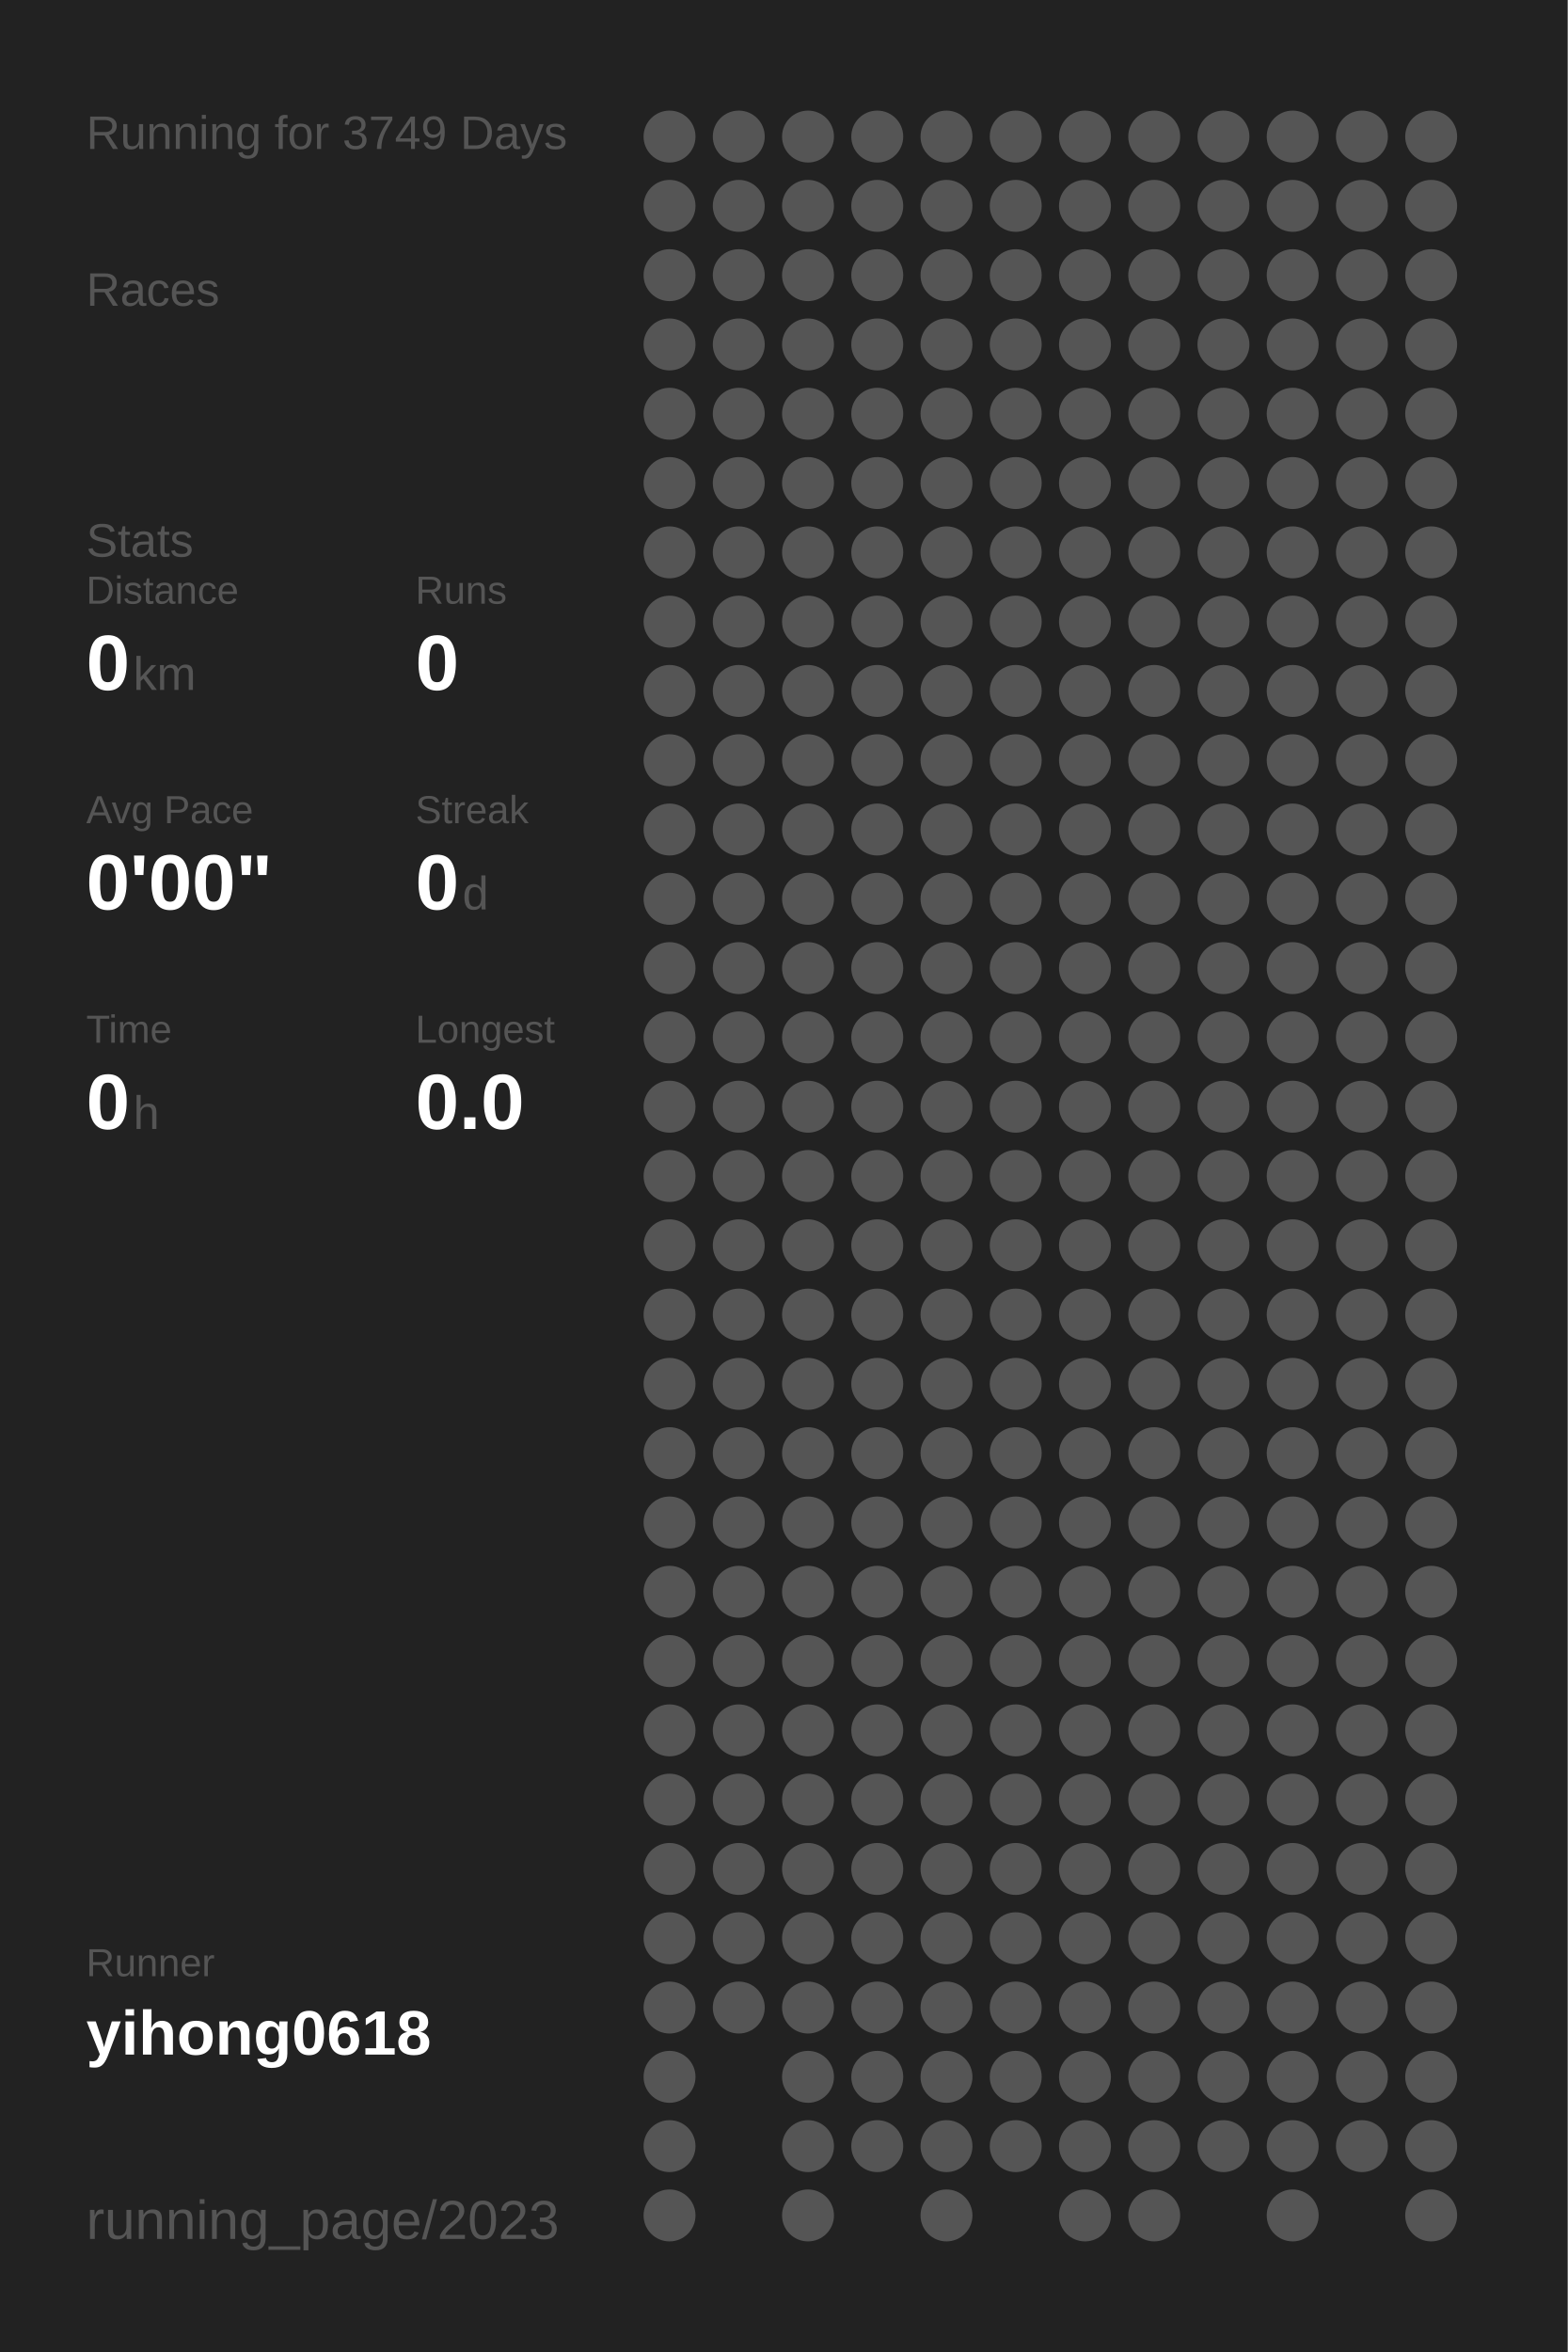
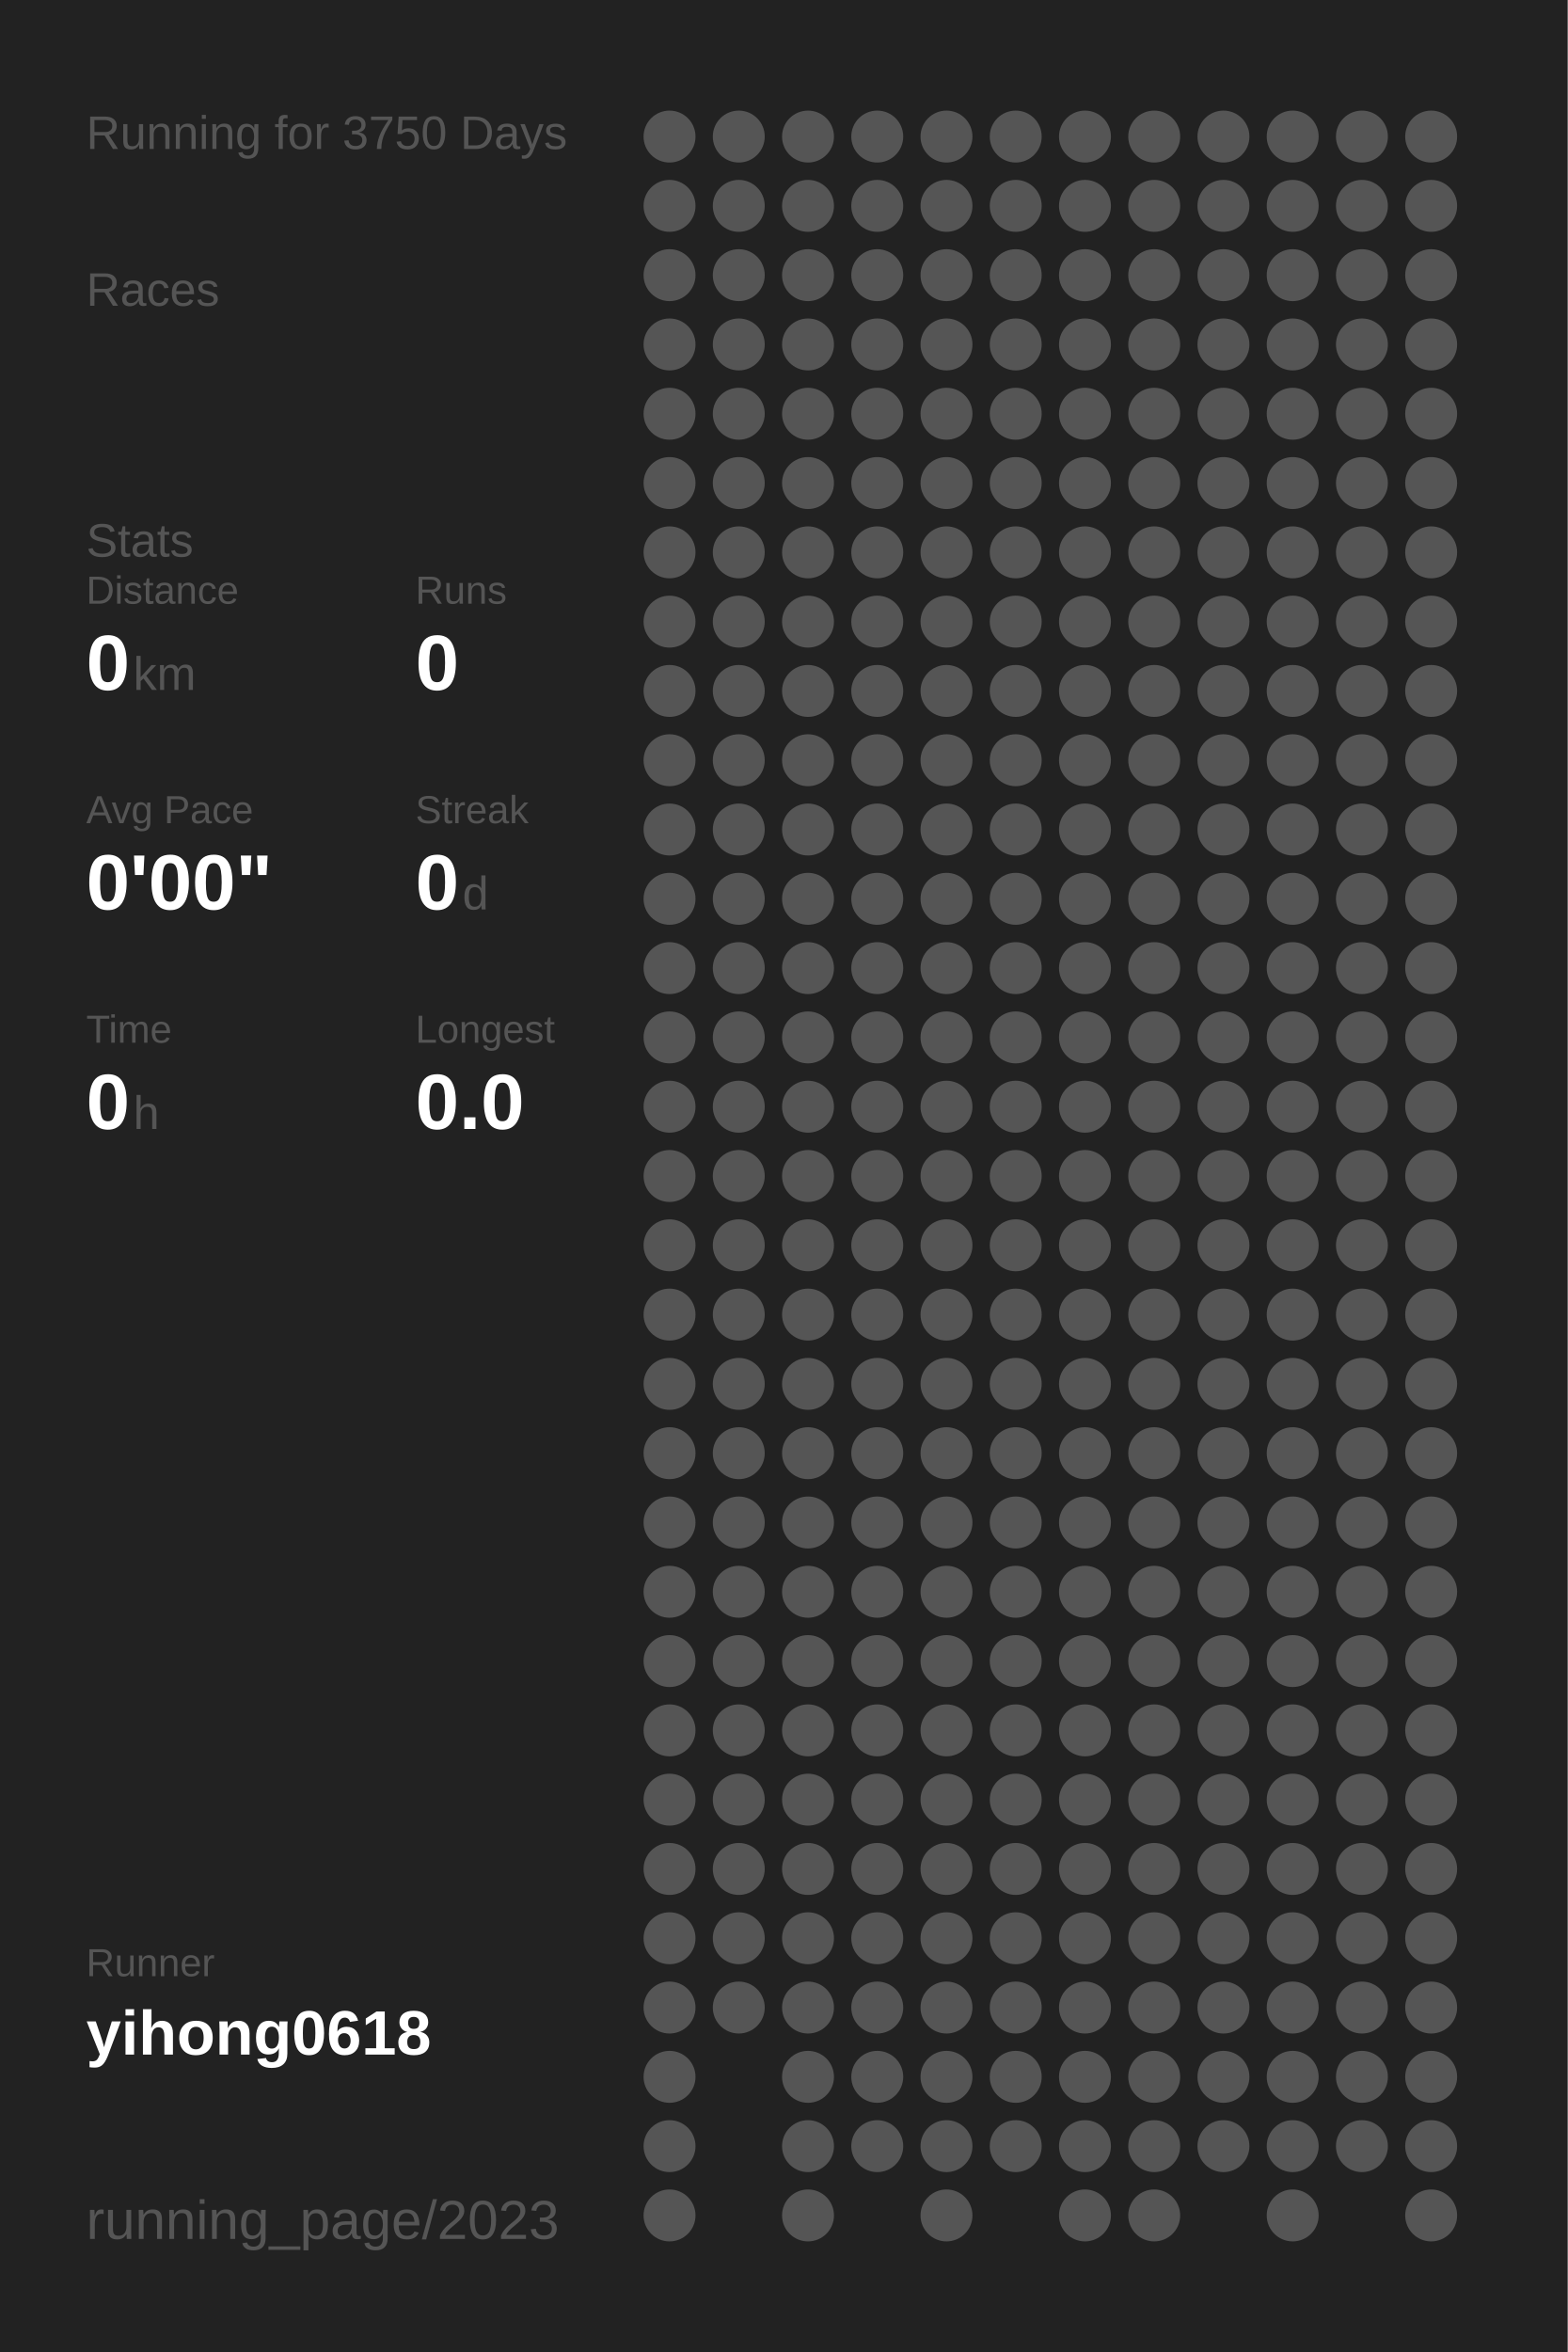
<svg xmlns="http://www.w3.org/2000/svg" baseProfile="full" height="300mm" version="1.1" viewBox="0,0,200,300" width="200mm">
  <defs />
  <rect fill="#222222" height="300" width="200" x="0" y="0" />
-   <text fill="#555555" style="font-size:6px; font-family:Arial;" x="11" y="19">Running for 3749 Days</text>
+   <text fill="#555555" style="font-size:6px; font-family:Arial;" x="11" y="19">Running for 3750 Days</text>
  <text fill="#555555" style="font-size:6px; font-family:Arial;" x="11" y="39">Races</text>
  <text fill="#555555" style="font-size:6px; font-family:Arial;" x="11" y="71">Stats</text>
  <text fill="#555555" style="font-size:5px; font-family:Arial;" x="11" y="77">Distance</text>
  <text fill="#FFFFFF" style="font-size:10px; font-family:Arial; font-weight:bold;" x="11" y="88">0</text>
  <text fill="#555555" style="font-size:6px; font-family:Arial;" x="17" y="88">km</text>
  <text fill="#555555" style="font-size:5px; font-family:Arial;" x="53" y="77">Runs</text>
  <text fill="#FFFFFF" style="font-size:10px; font-family:Arial; font-weight:bold;" x="53" y="88">0</text>
  <text fill="#555555" style="font-size:5px; font-family:Arial;" x="11" y="105">Avg Pace</text>
  <text fill="#FFFFFF" style="font-size:10px; font-family:Arial; font-weight:bold;" x="11" y="116">0'00"</text>
  <text fill="#555555" style="font-size:5px; font-family:Arial;" x="53" y="105">Streak</text>
  <text fill="#FFFFFF" style="font-size:10px; font-family:Arial; font-weight:bold;" x="53" y="116">0</text>
  <text fill="#555555" style="font-size:6px; font-family:Arial;" x="59" y="116">d</text>
  <text fill="#555555" style="font-size:5px; font-family:Arial;" x="11" y="133">Time</text>
  <text fill="#FFFFFF" style="font-size:10px; font-family:Arial; font-weight:bold;" x="11" y="144">0</text>
  <text fill="#555555" style="font-size:6px; font-family:Arial;" x="17" y="144">h</text>
  <text fill="#555555" style="font-size:5px; font-family:Arial;" x="53" y="133">Longest</text>
  <text fill="#FFFFFF" style="font-size:10px; font-family:Arial; font-weight:bold;" x="53" y="144">0.0</text>
  <text fill="#555555" style="font-size:5px; font-family:Arial;" x="11" y="252.065">Runner</text>
  <text fill="#FFFFFF" style="font-size:8px; font-family:Arial; font-weight:bold;" x="11" y="262.065">yihong0618</text>
  <text fill="#555555" style="font-size:7px; font-family:Arial;" x="11" y="285.581">running_page/2023</text>
  <circle cx="85.417" cy="17.419" fill="#555555" r="3.312" />
  <circle cx="85.417" cy="26.258" fill="#555555" r="3.312" />
  <circle cx="85.417" cy="35.097" fill="#555555" r="3.312" />
  <circle cx="85.417" cy="43.935" fill="#555555" r="3.312" />
  <circle cx="85.417" cy="52.774" fill="#555555" r="3.312" />
  <circle cx="85.417" cy="61.613" fill="#555555" r="3.312" />
  <circle cx="85.417" cy="70.452" fill="#555555" r="3.312" />
  <circle cx="85.417" cy="79.29" fill="#555555" r="3.312" />
  <circle cx="85.417" cy="88.129" fill="#555555" r="3.312" />
  <circle cx="85.417" cy="96.968" fill="#555555" r="3.312" />
  <circle cx="85.417" cy="105.806" fill="#555555" r="3.312" />
  <circle cx="85.417" cy="114.645" fill="#555555" r="3.312" />
  <circle cx="85.417" cy="123.484" fill="#555555" r="3.312" />
  <circle cx="85.417" cy="132.323" fill="#555555" r="3.312" />
  <circle cx="85.417" cy="141.161" fill="#555555" r="3.312" />
  <circle cx="85.417" cy="150" fill="#555555" r="3.312" />
  <circle cx="85.417" cy="158.839" fill="#555555" r="3.312" />
  <circle cx="85.417" cy="167.677" fill="#555555" r="3.312" />
  <circle cx="85.417" cy="176.516" fill="#555555" r="3.312" />
  <circle cx="85.417" cy="185.355" fill="#555555" r="3.312" />
  <circle cx="85.417" cy="194.194" fill="#555555" r="3.312" />
  <circle cx="85.417" cy="203.032" fill="#555555" r="3.312" />
  <circle cx="85.417" cy="211.871" fill="#555555" r="3.312" />
  <circle cx="85.417" cy="220.71" fill="#555555" r="3.312" />
  <circle cx="85.417" cy="229.548" fill="#555555" r="3.312" />
  <circle cx="85.417" cy="238.387" fill="#555555" r="3.312" />
  <circle cx="85.417" cy="247.226" fill="#555555" r="3.312" />
  <circle cx="85.417" cy="256.065" fill="#555555" r="3.312" />
  <circle cx="85.417" cy="264.903" fill="#555555" r="3.312" />
  <circle cx="85.417" cy="273.742" fill="#555555" r="3.312" />
  <circle cx="85.417" cy="282.581" fill="#555555" r="3.312" />
  <circle cx="94.25" cy="17.419" fill="#555555" r="3.312" />
  <circle cx="94.25" cy="26.258" fill="#555555" r="3.312" />
  <circle cx="94.25" cy="35.097" fill="#555555" r="3.312" />
  <circle cx="94.25" cy="43.935" fill="#555555" r="3.312" />
  <circle cx="94.25" cy="52.774" fill="#555555" r="3.312" />
  <circle cx="94.25" cy="61.613" fill="#555555" r="3.312" />
  <circle cx="94.25" cy="70.452" fill="#555555" r="3.312" />
  <circle cx="94.25" cy="79.29" fill="#555555" r="3.312" />
  <circle cx="94.25" cy="88.129" fill="#555555" r="3.312" />
  <circle cx="94.25" cy="96.968" fill="#555555" r="3.312" />
  <circle cx="94.25" cy="105.806" fill="#555555" r="3.312" />
  <circle cx="94.25" cy="114.645" fill="#555555" r="3.312" />
  <circle cx="94.25" cy="123.484" fill="#555555" r="3.312" />
  <circle cx="94.25" cy="132.323" fill="#555555" r="3.312" />
  <circle cx="94.25" cy="141.161" fill="#555555" r="3.312" />
  <circle cx="94.25" cy="150" fill="#555555" r="3.312" />
  <circle cx="94.25" cy="158.839" fill="#555555" r="3.312" />
  <circle cx="94.25" cy="167.677" fill="#555555" r="3.312" />
  <circle cx="94.25" cy="176.516" fill="#555555" r="3.312" />
  <circle cx="94.25" cy="185.355" fill="#555555" r="3.312" />
  <circle cx="94.25" cy="194.194" fill="#555555" r="3.312" />
  <circle cx="94.25" cy="203.032" fill="#555555" r="3.312" />
  <circle cx="94.25" cy="211.871" fill="#555555" r="3.312" />
  <circle cx="94.25" cy="220.71" fill="#555555" r="3.312" />
  <circle cx="94.25" cy="229.548" fill="#555555" r="3.312" />
  <circle cx="94.25" cy="238.387" fill="#555555" r="3.312" />
  <circle cx="94.25" cy="247.226" fill="#555555" r="3.312" />
  <circle cx="94.25" cy="256.065" fill="#555555" r="3.312" />
  <circle cx="103.083" cy="17.419" fill="#555555" r="3.312" />
  <circle cx="103.083" cy="26.258" fill="#555555" r="3.312" />
  <circle cx="103.083" cy="35.097" fill="#555555" r="3.312" />
  <circle cx="103.083" cy="43.935" fill="#555555" r="3.312" />
  <circle cx="103.083" cy="52.774" fill="#555555" r="3.312" />
  <circle cx="103.083" cy="61.613" fill="#555555" r="3.312" />
  <circle cx="103.083" cy="70.452" fill="#555555" r="3.312" />
  <circle cx="103.083" cy="79.29" fill="#555555" r="3.312" />
  <circle cx="103.083" cy="88.129" fill="#555555" r="3.312" />
  <circle cx="103.083" cy="96.968" fill="#555555" r="3.312" />
  <circle cx="103.083" cy="105.806" fill="#555555" r="3.312" />
  <circle cx="103.083" cy="114.645" fill="#555555" r="3.312" />
  <circle cx="103.083" cy="123.484" fill="#555555" r="3.312" />
  <circle cx="103.083" cy="132.323" fill="#555555" r="3.312" />
  <circle cx="103.083" cy="141.161" fill="#555555" r="3.312" />
  <circle cx="103.083" cy="150" fill="#555555" r="3.312" />
  <circle cx="103.083" cy="158.839" fill="#555555" r="3.312" />
  <circle cx="103.083" cy="167.677" fill="#555555" r="3.312" />
  <circle cx="103.083" cy="176.516" fill="#555555" r="3.312" />
  <circle cx="103.083" cy="185.355" fill="#555555" r="3.312" />
  <circle cx="103.083" cy="194.194" fill="#555555" r="3.312" />
  <circle cx="103.083" cy="203.032" fill="#555555" r="3.312" />
  <circle cx="103.083" cy="211.871" fill="#555555" r="3.312" />
  <circle cx="103.083" cy="220.71" fill="#555555" r="3.312" />
  <circle cx="103.083" cy="229.548" fill="#555555" r="3.312" />
  <circle cx="103.083" cy="238.387" fill="#555555" r="3.312" />
  <circle cx="103.083" cy="247.226" fill="#555555" r="3.312" />
  <circle cx="103.083" cy="256.065" fill="#555555" r="3.312" />
  <circle cx="103.083" cy="264.903" fill="#555555" r="3.312" />
  <circle cx="103.083" cy="273.742" fill="#555555" r="3.312" />
  <circle cx="103.083" cy="282.581" fill="#555555" r="3.312" />
  <circle cx="111.917" cy="17.419" fill="#555555" r="3.312" />
  <circle cx="111.917" cy="26.258" fill="#555555" r="3.312" />
  <circle cx="111.917" cy="35.097" fill="#555555" r="3.312" />
  <circle cx="111.917" cy="43.935" fill="#555555" r="3.312" />
  <circle cx="111.917" cy="52.774" fill="#555555" r="3.312" />
  <circle cx="111.917" cy="61.613" fill="#555555" r="3.312" />
  <circle cx="111.917" cy="70.452" fill="#555555" r="3.312" />
  <circle cx="111.917" cy="79.29" fill="#555555" r="3.312" />
  <circle cx="111.917" cy="88.129" fill="#555555" r="3.312" />
  <circle cx="111.917" cy="96.968" fill="#555555" r="3.312" />
  <circle cx="111.917" cy="105.806" fill="#555555" r="3.312" />
  <circle cx="111.917" cy="114.645" fill="#555555" r="3.312" />
  <circle cx="111.917" cy="123.484" fill="#555555" r="3.312" />
  <circle cx="111.917" cy="132.323" fill="#555555" r="3.312" />
  <circle cx="111.917" cy="141.161" fill="#555555" r="3.312" />
  <circle cx="111.917" cy="150" fill="#555555" r="3.312" />
  <circle cx="111.917" cy="158.839" fill="#555555" r="3.312" />
  <circle cx="111.917" cy="167.677" fill="#555555" r="3.312" />
  <circle cx="111.917" cy="176.516" fill="#555555" r="3.312" />
  <circle cx="111.917" cy="185.355" fill="#555555" r="3.312" />
  <circle cx="111.917" cy="194.194" fill="#555555" r="3.312" />
  <circle cx="111.917" cy="203.032" fill="#555555" r="3.312" />
  <circle cx="111.917" cy="211.871" fill="#555555" r="3.312" />
  <circle cx="111.917" cy="220.71" fill="#555555" r="3.312" />
  <circle cx="111.917" cy="229.548" fill="#555555" r="3.312" />
  <circle cx="111.917" cy="238.387" fill="#555555" r="3.312" />
  <circle cx="111.917" cy="247.226" fill="#555555" r="3.312" />
  <circle cx="111.917" cy="256.065" fill="#555555" r="3.312" />
  <circle cx="111.917" cy="264.903" fill="#555555" r="3.312" />
  <circle cx="111.917" cy="273.742" fill="#555555" r="3.312" />
  <circle cx="120.75" cy="17.419" fill="#555555" r="3.312" />
  <circle cx="120.75" cy="26.258" fill="#555555" r="3.312" />
  <circle cx="120.75" cy="35.097" fill="#555555" r="3.312" />
  <circle cx="120.75" cy="43.935" fill="#555555" r="3.312" />
  <circle cx="120.75" cy="52.774" fill="#555555" r="3.312" />
  <circle cx="120.75" cy="61.613" fill="#555555" r="3.312" />
  <circle cx="120.75" cy="70.452" fill="#555555" r="3.312" />
  <circle cx="120.75" cy="79.29" fill="#555555" r="3.312" />
  <circle cx="120.75" cy="88.129" fill="#555555" r="3.312" />
  <circle cx="120.75" cy="96.968" fill="#555555" r="3.312" />
  <circle cx="120.75" cy="105.806" fill="#555555" r="3.312" />
  <circle cx="120.75" cy="114.645" fill="#555555" r="3.312" />
  <circle cx="120.75" cy="123.484" fill="#555555" r="3.312" />
  <circle cx="120.75" cy="132.323" fill="#555555" r="3.312" />
  <circle cx="120.75" cy="141.161" fill="#555555" r="3.312" />
  <circle cx="120.75" cy="150" fill="#555555" r="3.312" />
  <circle cx="120.75" cy="158.839" fill="#555555" r="3.312" />
  <circle cx="120.75" cy="167.677" fill="#555555" r="3.312" />
  <circle cx="120.75" cy="176.516" fill="#555555" r="3.312" />
  <circle cx="120.75" cy="185.355" fill="#555555" r="3.312" />
  <circle cx="120.75" cy="194.194" fill="#555555" r="3.312" />
  <circle cx="120.75" cy="203.032" fill="#555555" r="3.312" />
  <circle cx="120.75" cy="211.871" fill="#555555" r="3.312" />
  <circle cx="120.75" cy="220.71" fill="#555555" r="3.312" />
  <circle cx="120.75" cy="229.548" fill="#555555" r="3.312" />
  <circle cx="120.75" cy="238.387" fill="#555555" r="3.312" />
  <circle cx="120.75" cy="247.226" fill="#555555" r="3.312" />
  <circle cx="120.75" cy="256.065" fill="#555555" r="3.312" />
  <circle cx="120.75" cy="264.903" fill="#555555" r="3.312" />
  <circle cx="120.75" cy="273.742" fill="#555555" r="3.312" />
  <circle cx="120.75" cy="282.581" fill="#555555" r="3.312" />
  <circle cx="129.583" cy="17.419" fill="#555555" r="3.312" />
  <circle cx="129.583" cy="26.258" fill="#555555" r="3.312" />
  <circle cx="129.583" cy="35.097" fill="#555555" r="3.312" />
  <circle cx="129.583" cy="43.935" fill="#555555" r="3.312" />
  <circle cx="129.583" cy="52.774" fill="#555555" r="3.312" />
  <circle cx="129.583" cy="61.613" fill="#555555" r="3.312" />
  <circle cx="129.583" cy="70.452" fill="#555555" r="3.312" />
  <circle cx="129.583" cy="79.29" fill="#555555" r="3.312" />
  <circle cx="129.583" cy="88.129" fill="#555555" r="3.312" />
  <circle cx="129.583" cy="96.968" fill="#555555" r="3.312" />
  <circle cx="129.583" cy="105.806" fill="#555555" r="3.312" />
  <circle cx="129.583" cy="114.645" fill="#555555" r="3.312" />
  <circle cx="129.583" cy="123.484" fill="#555555" r="3.312" />
  <circle cx="129.583" cy="132.323" fill="#555555" r="3.312" />
  <circle cx="129.583" cy="141.161" fill="#555555" r="3.312" />
  <circle cx="129.583" cy="150" fill="#555555" r="3.312" />
  <circle cx="129.583" cy="158.839" fill="#555555" r="3.312" />
  <circle cx="129.583" cy="167.677" fill="#555555" r="3.312" />
  <circle cx="129.583" cy="176.516" fill="#555555" r="3.312" />
  <circle cx="129.583" cy="185.355" fill="#555555" r="3.312" />
  <circle cx="129.583" cy="194.194" fill="#555555" r="3.312" />
  <circle cx="129.583" cy="203.032" fill="#555555" r="3.312" />
  <circle cx="129.583" cy="211.871" fill="#555555" r="3.312" />
  <circle cx="129.583" cy="220.71" fill="#555555" r="3.312" />
  <circle cx="129.583" cy="229.548" fill="#555555" r="3.312" />
  <circle cx="129.583" cy="238.387" fill="#555555" r="3.312" />
  <circle cx="129.583" cy="247.226" fill="#555555" r="3.312" />
  <circle cx="129.583" cy="256.065" fill="#555555" r="3.312" />
  <circle cx="129.583" cy="264.903" fill="#555555" r="3.312" />
  <circle cx="129.583" cy="273.742" fill="#555555" r="3.312" />
  <circle cx="138.417" cy="17.419" fill="#555555" r="3.312" />
  <circle cx="138.417" cy="26.258" fill="#555555" r="3.312" />
  <circle cx="138.417" cy="35.097" fill="#555555" r="3.312" />
  <circle cx="138.417" cy="43.935" fill="#555555" r="3.312" />
  <circle cx="138.417" cy="52.774" fill="#555555" r="3.312" />
  <circle cx="138.417" cy="61.613" fill="#555555" r="3.312" />
  <circle cx="138.417" cy="70.452" fill="#555555" r="3.312" />
  <circle cx="138.417" cy="79.29" fill="#555555" r="3.312" />
  <circle cx="138.417" cy="88.129" fill="#555555" r="3.312" />
  <circle cx="138.417" cy="96.968" fill="#555555" r="3.312" />
  <circle cx="138.417" cy="105.806" fill="#555555" r="3.312" />
  <circle cx="138.417" cy="114.645" fill="#555555" r="3.312" />
  <circle cx="138.417" cy="123.484" fill="#555555" r="3.312" />
  <circle cx="138.417" cy="132.323" fill="#555555" r="3.312" />
  <circle cx="138.417" cy="141.161" fill="#555555" r="3.312" />
  <circle cx="138.417" cy="150" fill="#555555" r="3.312" />
  <circle cx="138.417" cy="158.839" fill="#555555" r="3.312" />
  <circle cx="138.417" cy="167.677" fill="#555555" r="3.312" />
  <circle cx="138.417" cy="176.516" fill="#555555" r="3.312" />
  <circle cx="138.417" cy="185.355" fill="#555555" r="3.312" />
  <circle cx="138.417" cy="194.194" fill="#555555" r="3.312" />
  <circle cx="138.417" cy="203.032" fill="#555555" r="3.312" />
  <circle cx="138.417" cy="211.871" fill="#555555" r="3.312" />
  <circle cx="138.417" cy="220.71" fill="#555555" r="3.312" />
  <circle cx="138.417" cy="229.548" fill="#555555" r="3.312" />
  <circle cx="138.417" cy="238.387" fill="#555555" r="3.312" />
  <circle cx="138.417" cy="247.226" fill="#555555" r="3.312" />
  <circle cx="138.417" cy="256.065" fill="#555555" r="3.312" />
  <circle cx="138.417" cy="264.903" fill="#555555" r="3.312" />
  <circle cx="138.417" cy="273.742" fill="#555555" r="3.312" />
  <circle cx="138.417" cy="282.581" fill="#555555" r="3.312" />
  <circle cx="147.25" cy="17.419" fill="#555555" r="3.312" />
  <circle cx="147.25" cy="26.258" fill="#555555" r="3.312" />
  <circle cx="147.25" cy="35.097" fill="#555555" r="3.312" />
  <circle cx="147.25" cy="43.935" fill="#555555" r="3.312" />
  <circle cx="147.25" cy="52.774" fill="#555555" r="3.312" />
  <circle cx="147.25" cy="61.613" fill="#555555" r="3.312" />
  <circle cx="147.25" cy="70.452" fill="#555555" r="3.312" />
  <circle cx="147.25" cy="79.29" fill="#555555" r="3.312" />
  <circle cx="147.25" cy="88.129" fill="#555555" r="3.312" />
  <circle cx="147.25" cy="96.968" fill="#555555" r="3.312" />
  <circle cx="147.25" cy="105.806" fill="#555555" r="3.312" />
  <circle cx="147.25" cy="114.645" fill="#555555" r="3.312" />
  <circle cx="147.25" cy="123.484" fill="#555555" r="3.312" />
  <circle cx="147.25" cy="132.323" fill="#555555" r="3.312" />
  <circle cx="147.25" cy="141.161" fill="#555555" r="3.312" />
  <circle cx="147.25" cy="150" fill="#555555" r="3.312" />
  <circle cx="147.25" cy="158.839" fill="#555555" r="3.312" />
  <circle cx="147.25" cy="167.677" fill="#555555" r="3.312" />
  <circle cx="147.25" cy="176.516" fill="#555555" r="3.312" />
  <circle cx="147.25" cy="185.355" fill="#555555" r="3.312" />
  <circle cx="147.25" cy="194.194" fill="#555555" r="3.312" />
  <circle cx="147.25" cy="203.032" fill="#555555" r="3.312" />
  <circle cx="147.25" cy="211.871" fill="#555555" r="3.312" />
  <circle cx="147.25" cy="220.71" fill="#555555" r="3.312" />
  <circle cx="147.25" cy="229.548" fill="#555555" r="3.312" />
  <circle cx="147.25" cy="238.387" fill="#555555" r="3.312" />
  <circle cx="147.25" cy="247.226" fill="#555555" r="3.312" />
  <circle cx="147.25" cy="256.065" fill="#555555" r="3.312" />
  <circle cx="147.25" cy="264.903" fill="#555555" r="3.312" />
  <circle cx="147.25" cy="273.742" fill="#555555" r="3.312" />
  <circle cx="147.25" cy="282.581" fill="#555555" r="3.312" />
  <circle cx="156.083" cy="17.419" fill="#555555" r="3.312" />
  <circle cx="156.083" cy="26.258" fill="#555555" r="3.312" />
  <circle cx="156.083" cy="35.097" fill="#555555" r="3.312" />
  <circle cx="156.083" cy="43.935" fill="#555555" r="3.312" />
  <circle cx="156.083" cy="52.774" fill="#555555" r="3.312" />
  <circle cx="156.083" cy="61.613" fill="#555555" r="3.312" />
  <circle cx="156.083" cy="70.452" fill="#555555" r="3.312" />
  <circle cx="156.083" cy="79.29" fill="#555555" r="3.312" />
  <circle cx="156.083" cy="88.129" fill="#555555" r="3.312" />
  <circle cx="156.083" cy="96.968" fill="#555555" r="3.312" />
  <circle cx="156.083" cy="105.806" fill="#555555" r="3.312" />
  <circle cx="156.083" cy="114.645" fill="#555555" r="3.312" />
  <circle cx="156.083" cy="123.484" fill="#555555" r="3.312" />
  <circle cx="156.083" cy="132.323" fill="#555555" r="3.312" />
  <circle cx="156.083" cy="141.161" fill="#555555" r="3.312" />
  <circle cx="156.083" cy="150" fill="#555555" r="3.312" />
  <circle cx="156.083" cy="158.839" fill="#555555" r="3.312" />
  <circle cx="156.083" cy="167.677" fill="#555555" r="3.312" />
  <circle cx="156.083" cy="176.516" fill="#555555" r="3.312" />
  <circle cx="156.083" cy="185.355" fill="#555555" r="3.312" />
  <circle cx="156.083" cy="194.194" fill="#555555" r="3.312" />
  <circle cx="156.083" cy="203.032" fill="#555555" r="3.312" />
  <circle cx="156.083" cy="211.871" fill="#555555" r="3.312" />
  <circle cx="156.083" cy="220.71" fill="#555555" r="3.312" />
  <circle cx="156.083" cy="229.548" fill="#555555" r="3.312" />
  <circle cx="156.083" cy="238.387" fill="#555555" r="3.312" />
  <circle cx="156.083" cy="247.226" fill="#555555" r="3.312" />
  <circle cx="156.083" cy="256.065" fill="#555555" r="3.312" />
  <circle cx="156.083" cy="264.903" fill="#555555" r="3.312" />
  <circle cx="156.083" cy="273.742" fill="#555555" r="3.312" />
  <circle cx="164.917" cy="17.419" fill="#555555" r="3.312" />
  <circle cx="164.917" cy="26.258" fill="#555555" r="3.312" />
  <circle cx="164.917" cy="35.097" fill="#555555" r="3.312" />
  <circle cx="164.917" cy="43.935" fill="#555555" r="3.312" />
  <circle cx="164.917" cy="52.774" fill="#555555" r="3.312" />
  <circle cx="164.917" cy="61.613" fill="#555555" r="3.312" />
  <circle cx="164.917" cy="70.452" fill="#555555" r="3.312" />
  <circle cx="164.917" cy="79.29" fill="#555555" r="3.312" />
  <circle cx="164.917" cy="88.129" fill="#555555" r="3.312" />
  <circle cx="164.917" cy="96.968" fill="#555555" r="3.312" />
  <circle cx="164.917" cy="105.806" fill="#555555" r="3.312" />
  <circle cx="164.917" cy="114.645" fill="#555555" r="3.312" />
  <circle cx="164.917" cy="123.484" fill="#555555" r="3.312" />
  <circle cx="164.917" cy="132.323" fill="#555555" r="3.312" />
  <circle cx="164.917" cy="141.161" fill="#555555" r="3.312" />
  <circle cx="164.917" cy="150" fill="#555555" r="3.312" />
  <circle cx="164.917" cy="158.839" fill="#555555" r="3.312" />
  <circle cx="164.917" cy="167.677" fill="#555555" r="3.312" />
  <circle cx="164.917" cy="176.516" fill="#555555" r="3.312" />
  <circle cx="164.917" cy="185.355" fill="#555555" r="3.312" />
  <circle cx="164.917" cy="194.194" fill="#555555" r="3.312" />
  <circle cx="164.917" cy="203.032" fill="#555555" r="3.312" />
  <circle cx="164.917" cy="211.871" fill="#555555" r="3.312" />
  <circle cx="164.917" cy="220.71" fill="#555555" r="3.312" />
  <circle cx="164.917" cy="229.548" fill="#555555" r="3.312" />
  <circle cx="164.917" cy="238.387" fill="#555555" r="3.312" />
  <circle cx="164.917" cy="247.226" fill="#555555" r="3.312" />
  <circle cx="164.917" cy="256.065" fill="#555555" r="3.312" />
  <circle cx="164.917" cy="264.903" fill="#555555" r="3.312" />
  <circle cx="164.917" cy="273.742" fill="#555555" r="3.312" />
  <circle cx="164.917" cy="282.581" fill="#555555" r="3.312" />
  <circle cx="173.75" cy="17.419" fill="#555555" r="3.312" />
  <circle cx="173.75" cy="26.258" fill="#555555" r="3.312" />
  <circle cx="173.75" cy="35.097" fill="#555555" r="3.312" />
  <circle cx="173.75" cy="43.935" fill="#555555" r="3.312" />
  <circle cx="173.75" cy="52.774" fill="#555555" r="3.312" />
  <circle cx="173.75" cy="61.613" fill="#555555" r="3.312" />
  <circle cx="173.75" cy="70.452" fill="#555555" r="3.312" />
  <circle cx="173.75" cy="79.29" fill="#555555" r="3.312" />
  <circle cx="173.75" cy="88.129" fill="#555555" r="3.312" />
  <circle cx="173.75" cy="96.968" fill="#555555" r="3.312" />
  <circle cx="173.75" cy="105.806" fill="#555555" r="3.312" />
  <circle cx="173.75" cy="114.645" fill="#555555" r="3.312" />
  <circle cx="173.75" cy="123.484" fill="#555555" r="3.312" />
  <circle cx="173.75" cy="132.323" fill="#555555" r="3.312" />
  <circle cx="173.75" cy="141.161" fill="#555555" r="3.312" />
  <circle cx="173.75" cy="150" fill="#555555" r="3.312" />
  <circle cx="173.75" cy="158.839" fill="#555555" r="3.312" />
  <circle cx="173.75" cy="167.677" fill="#555555" r="3.312" />
  <circle cx="173.75" cy="176.516" fill="#555555" r="3.312" />
  <circle cx="173.75" cy="185.355" fill="#555555" r="3.312" />
  <circle cx="173.75" cy="194.194" fill="#555555" r="3.312" />
  <circle cx="173.75" cy="203.032" fill="#555555" r="3.312" />
  <circle cx="173.75" cy="211.871" fill="#555555" r="3.312" />
  <circle cx="173.75" cy="220.71" fill="#555555" r="3.312" />
  <circle cx="173.75" cy="229.548" fill="#555555" r="3.312" />
  <circle cx="173.75" cy="238.387" fill="#555555" r="3.312" />
  <circle cx="173.75" cy="247.226" fill="#555555" r="3.312" />
  <circle cx="173.75" cy="256.065" fill="#555555" r="3.312" />
  <circle cx="173.75" cy="264.903" fill="#555555" r="3.312" />
  <circle cx="173.75" cy="273.742" fill="#555555" r="3.312" />
  <circle cx="182.583" cy="17.419" fill="#555555" r="3.312" />
  <circle cx="182.583" cy="26.258" fill="#555555" r="3.312" />
  <circle cx="182.583" cy="35.097" fill="#555555" r="3.312" />
  <circle cx="182.583" cy="43.935" fill="#555555" r="3.312" />
  <circle cx="182.583" cy="52.774" fill="#555555" r="3.312" />
  <circle cx="182.583" cy="61.613" fill="#555555" r="3.312" />
  <circle cx="182.583" cy="70.452" fill="#555555" r="3.312" />
  <circle cx="182.583" cy="79.29" fill="#555555" r="3.312" />
  <circle cx="182.583" cy="88.129" fill="#555555" r="3.312" />
  <circle cx="182.583" cy="96.968" fill="#555555" r="3.312" />
  <circle cx="182.583" cy="105.806" fill="#555555" r="3.312" />
  <circle cx="182.583" cy="114.645" fill="#555555" r="3.312" />
  <circle cx="182.583" cy="123.484" fill="#555555" r="3.312" />
  <circle cx="182.583" cy="132.323" fill="#555555" r="3.312" />
  <circle cx="182.583" cy="141.161" fill="#555555" r="3.312" />
  <circle cx="182.583" cy="150" fill="#555555" r="3.312" />
  <circle cx="182.583" cy="158.839" fill="#555555" r="3.312" />
  <circle cx="182.583" cy="167.677" fill="#555555" r="3.312" />
  <circle cx="182.583" cy="176.516" fill="#555555" r="3.312" />
  <circle cx="182.583" cy="185.355" fill="#555555" r="3.312" />
  <circle cx="182.583" cy="194.194" fill="#555555" r="3.312" />
  <circle cx="182.583" cy="203.032" fill="#555555" r="3.312" />
  <circle cx="182.583" cy="211.871" fill="#555555" r="3.312" />
  <circle cx="182.583" cy="220.71" fill="#555555" r="3.312" />
  <circle cx="182.583" cy="229.548" fill="#555555" r="3.312" />
  <circle cx="182.583" cy="238.387" fill="#555555" r="3.312" />
  <circle cx="182.583" cy="247.226" fill="#555555" r="3.312" />
  <circle cx="182.583" cy="256.065" fill="#555555" r="3.312" />
  <circle cx="182.583" cy="264.903" fill="#555555" r="3.312" />
  <circle cx="182.583" cy="273.742" fill="#555555" r="3.312" />
  <circle cx="182.583" cy="282.581" fill="#555555" r="3.312" />
</svg>
